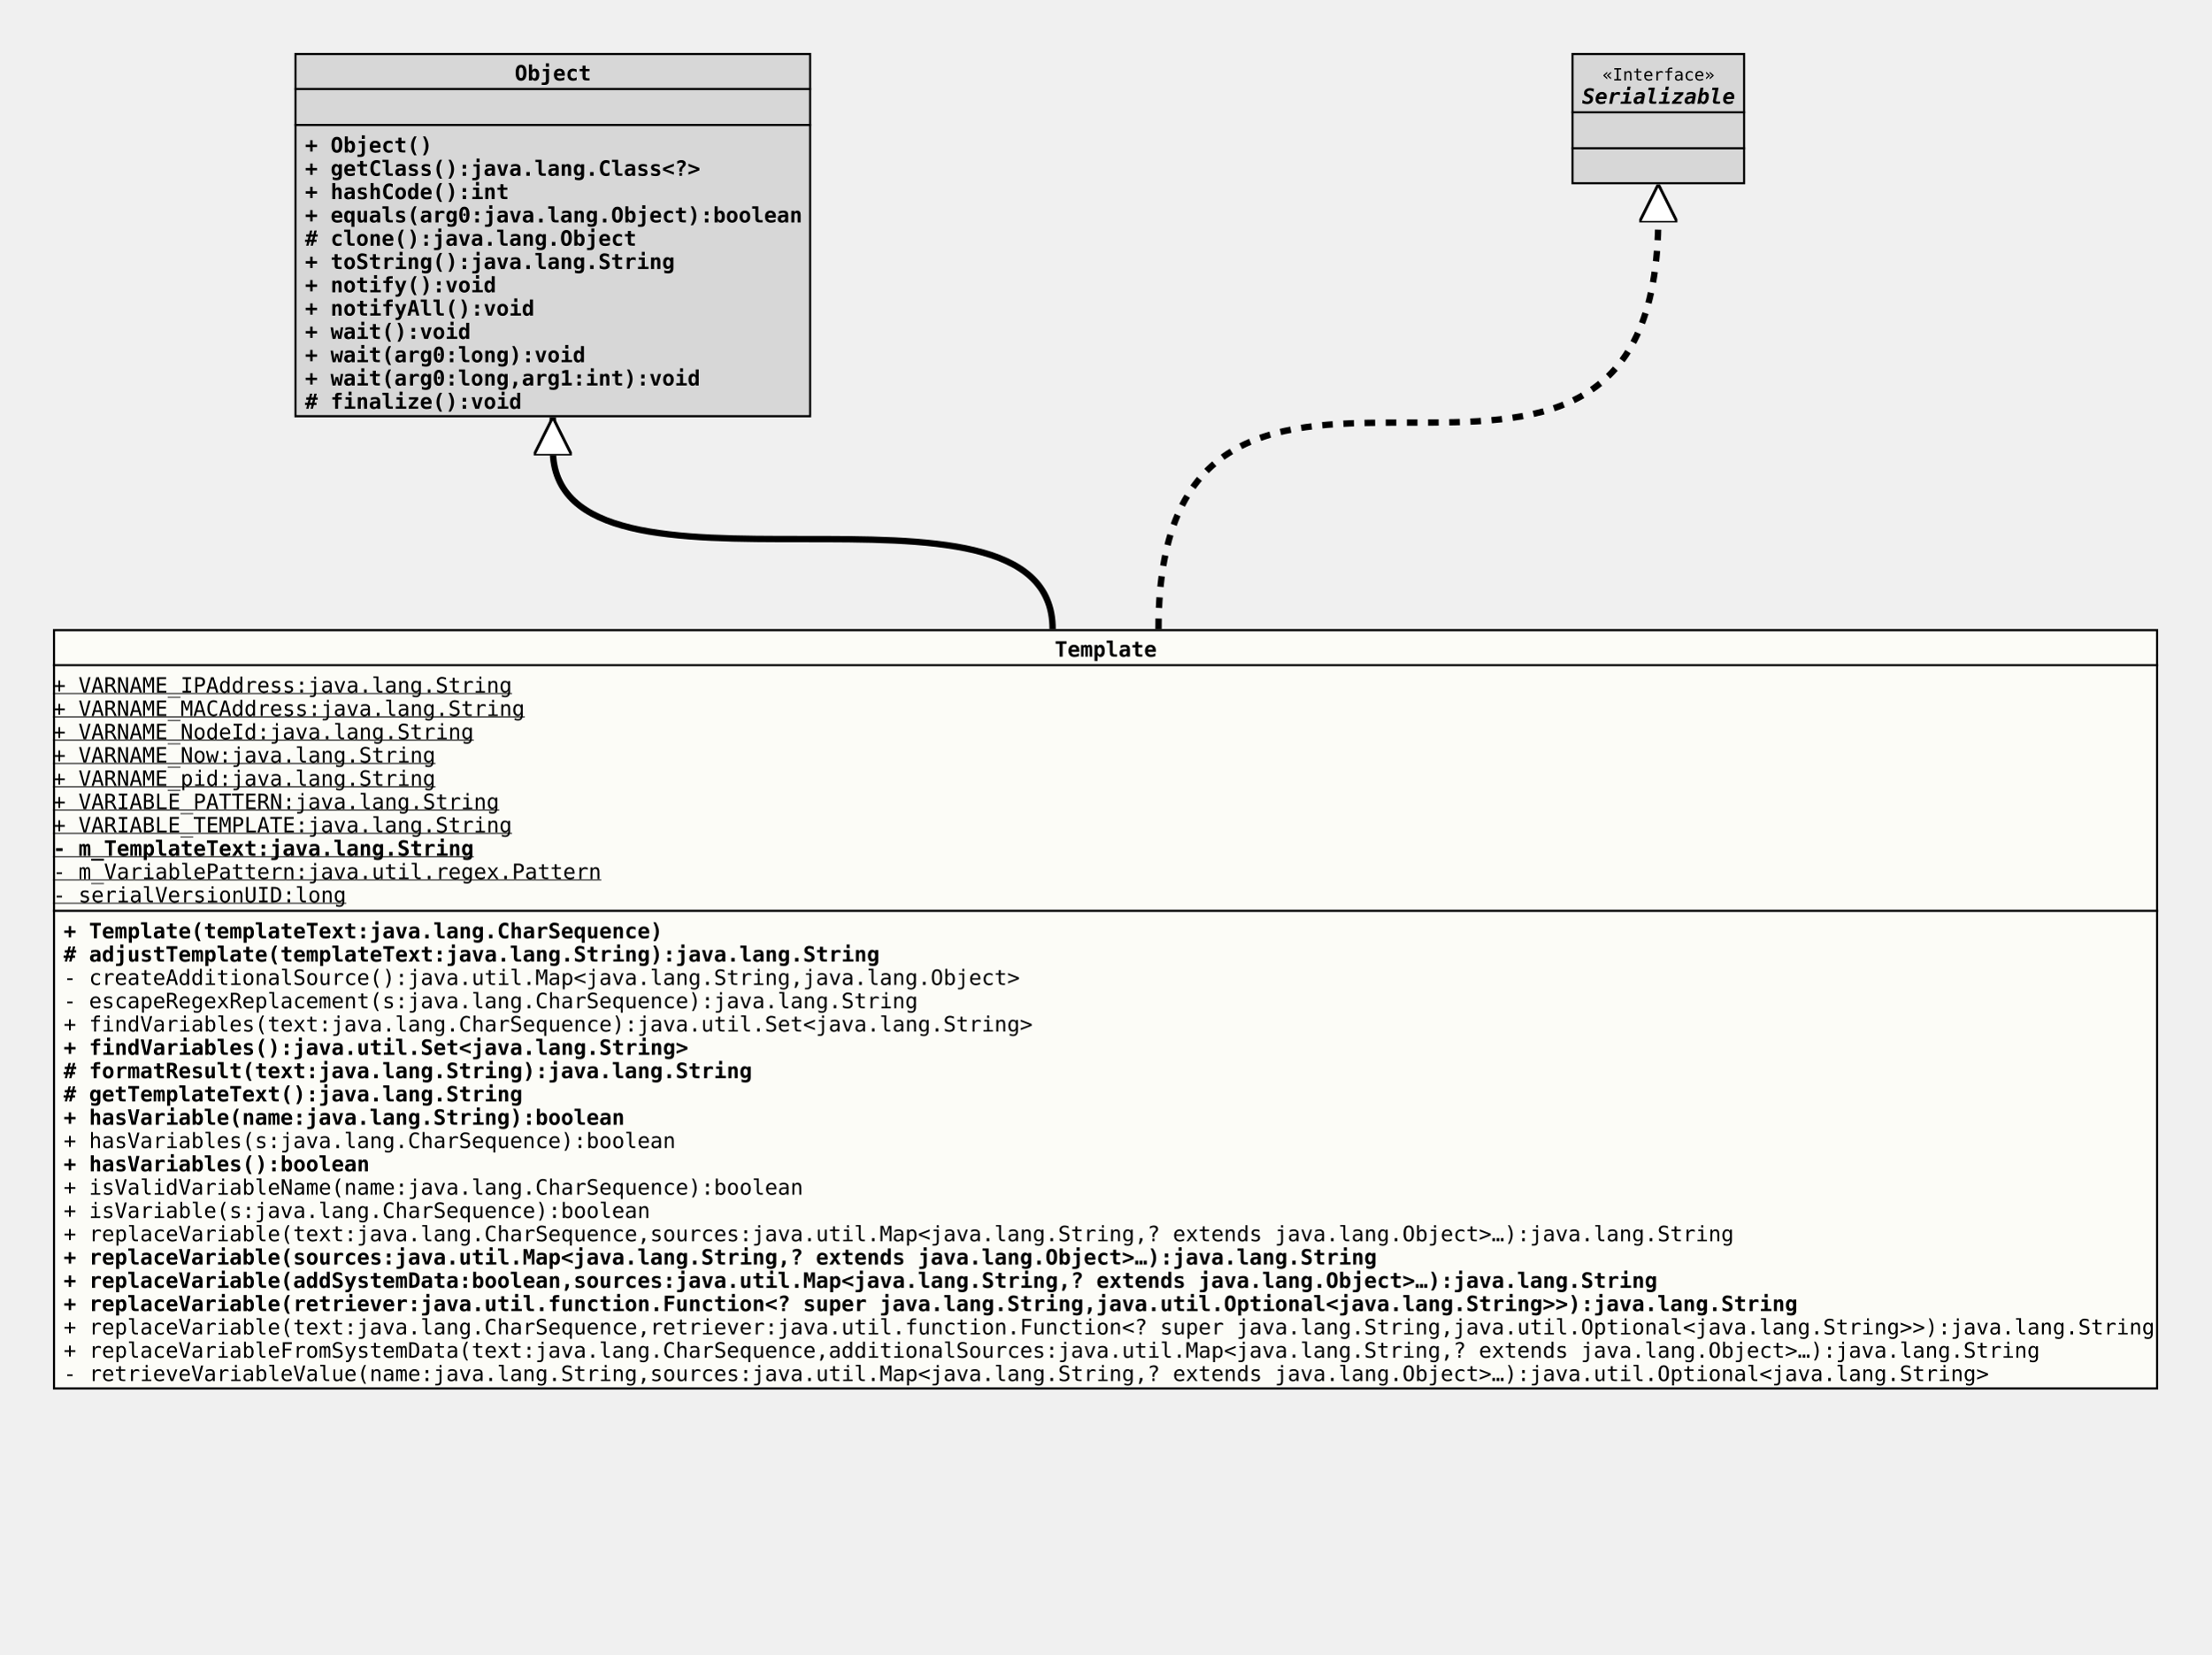
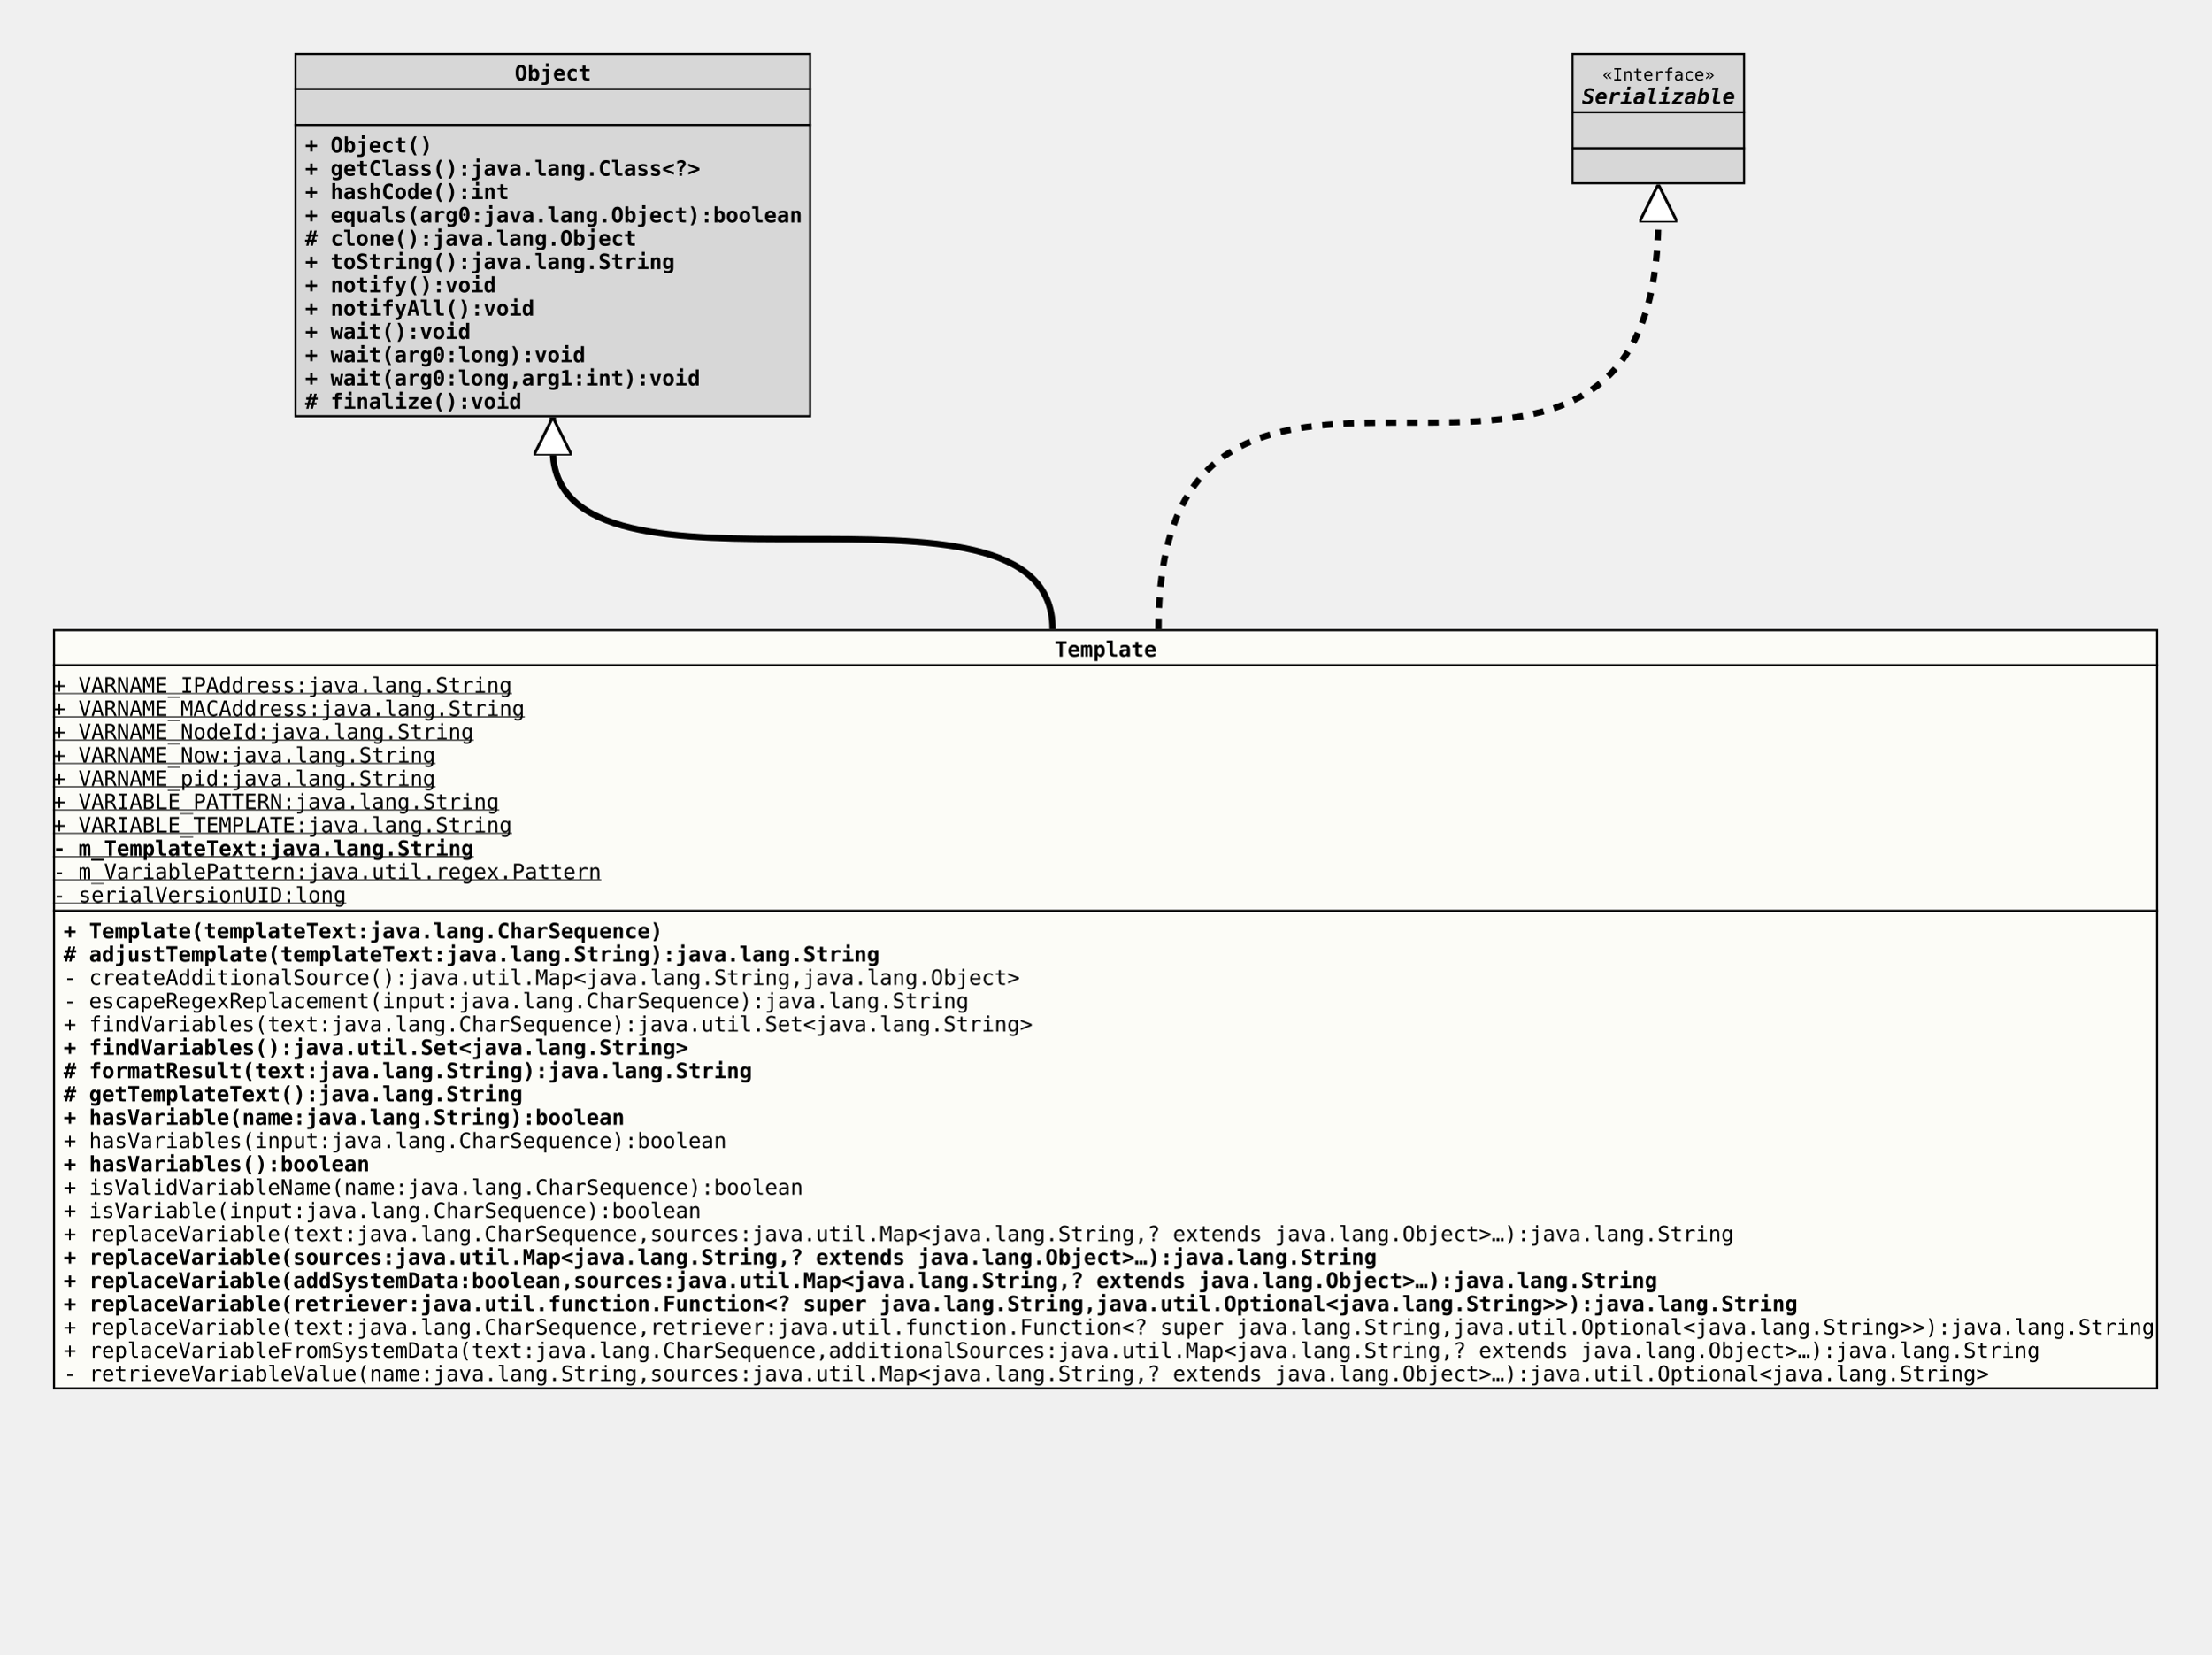
<svg xmlns="http://www.w3.org/2000/svg" xmlns:xlink="http://www.w3.org/1999/xlink" version="1.1" baseProfile="full" width="1044.000" height="781.000">
  <defs>
    <style>
            line
            {
              stroke: black;
            }
            line.separator
            {
              stroke:       black;
              stroke-width: 1;
            }
            marker
            {
              fill: white;
            }
            path
            {
              fill:   white;
              stroke: black;
            }
            path.implementation
            {
              fill:             none;
              stroke-dasharray: 5,5;
              stroke-width:     3;
            }
            path.inheritance
            {
              fill:         none;
              stroke-width: 3;
            }
            rect
            {
              fill:         none;
              stroke:       black;
              stroke-width: 2;
            }
            rect.externalClass
            {
              fill:         #D0D0D0;
              fill-opacity: 0.8;
            }
            rect.focusClass
            {
              fill:         #FFFFF9;
              fill-opacity: 0.8;
            }
            rect.otherClass
            {
              fill:         #F0E68C;
              fill-opacity: 0.8;
            }
            rect.template
            {
              fill:             #FFFFFF;
              fill-opacity:     1.0;
              stroke-dasharray: 3,3;
            }
            text
            {
              font-family: monospace;
              font-size:   10px;
              font-weight: bold;
            }
            text.abstract
            {
              font-style: italic;
            }
            text.final
            {
              text-decoration: underline;
            }
            text.static
            {
              font-weight: normal;
            }
            text.stereotype
            {
              font-size:   8px;
              font-weight: normal;
            }
            </style>
    <marker id="inheritance" viewBox="0,0,40,40" markerUnits="strokeWidth" refX="40" refY="20" markerWidth="6" markerHeight="6" orient="auto">
      <path d="M40,20 l-40,-20 v40 Z" fill="#ffffff" stroke="#000000" stroke-width="3" />
    </marker>
    <marker id="implementation" viewBox="0,0,40,40" markerUnits="strokeWidth" refX="40" refY="20" markerWidth="6" markerHeight="6" orient="auto">
      <path d="M40,20 l-40,-20 v40 Z" fill="#ffffff" stroke="#000000" stroke-width="3" />
    </marker>
    <clipPath id="ID000001">
      <rect class="focusClass" height="359.000" width="994.000" x="0.000" y="0.000" />
    </clipPath>
    <symbol id="org.tquadrat.foundation.util.Template">
      <g>
        <g class="focusClass" clip-path="url(#ID000001)">
          <rect x="0.000" y="0.000" width="994.000" height="359.000" class="focusClass" />
          <line x1="0.000" y1="17.000" x2="994.000" y2="17.000" class="separator" />
          <text x="473.000" y="13.000">Template</text>
          <line x1="0.000" y1="133.000" x2="994.000" y2="133.000" class="separator" />
          <text y="30.000" class="static final">+ VARNAME_IPAddress:java.lang.String</text>
          <text y="41.000" class="static final">+ VARNAME_MACAddress:java.lang.String</text>
          <text y="52.000" class="static final">+ VARNAME_NodeId:java.lang.String</text>
          <text y="63.000" class="static final">+ VARNAME_Now:java.lang.String</text>
          <text y="74.000" class="static final">+ VARNAME_pid:java.lang.String</text>
          <text y="85.000" class="static final">+ VARIABLE_PATTERN:java.lang.String</text>
          <text y="96.000" class="static final">+ VARIABLE_TEMPLATE:java.lang.String</text>
          <text y="107.000" class="final">- m_TemplateText:java.lang.String</text>
          <text y="118.000" class="static final">- m_VariablePattern:java.util.regex.Pattern</text>
          <text y="129.000" class="static final">- serialVersionUID:long</text>
          <text x="5.000" y="146.000">+ Template(templateText:java.lang.CharSequence)</text>
          <text x="5.000" y="157.000"># adjustTemplate(templateText:java.lang.String):java.lang.String</text>
          <text x="5.000" y="168.000" class="static">- createAdditionalSource():java.util.Map&lt;java.lang.String,java.lang.Object&gt;</text>
-           <text x="5.000" y="179.000" class="static">- escapeRegexReplacement(s:java.lang.CharSequence):java.lang.String</text>
+           <text x="5.000" y="179.000" class="static">- escapeRegexReplacement(input:java.lang.CharSequence):java.lang.String</text>
          <text x="5.000" y="190.000" class="static">+ findVariables(text:java.lang.CharSequence):java.util.Set&lt;java.lang.String&gt;</text>
          <text x="5.000" y="201.000">+ findVariables():java.util.Set&lt;java.lang.String&gt;</text>
          <text x="5.000" y="212.000"># formatResult(text:java.lang.String):java.lang.String</text>
          <text x="5.000" y="223.000"># getTemplateText():java.lang.String</text>
          <text x="5.000" y="234.000">+ hasVariable(name:java.lang.String):boolean</text>
-           <text x="5.000" y="245.000" class="static">+ hasVariables(s:java.lang.CharSequence):boolean</text>
+           <text x="5.000" y="245.000" class="static">+ hasVariables(input:java.lang.CharSequence):boolean</text>
          <text x="5.000" y="256.000">+ hasVariables():boolean</text>
          <text x="5.000" y="267.000" class="static">+ isValidVariableName(name:java.lang.CharSequence):boolean</text>
-           <text x="5.000" y="278.000" class="static">+ isVariable(s:java.lang.CharSequence):boolean</text>
+           <text x="5.000" y="278.000" class="static">+ isVariable(input:java.lang.CharSequence):boolean</text>
          <text x="5.000" y="289.000" class="static">+ replaceVariable(text:java.lang.CharSequence,sources:java.util.Map&lt;java.lang.String,? extends java.lang.Object&gt;…):java.lang.String</text>
          <text x="5.000" y="300.000">+ replaceVariable(sources:java.util.Map&lt;java.lang.String,? extends java.lang.Object&gt;…):java.lang.String</text>
          <text x="5.000" y="311.000">+ replaceVariable(addSystemData:boolean,sources:java.util.Map&lt;java.lang.String,? extends java.lang.Object&gt;…):java.lang.String</text>
          <text x="5.000" y="322.000">+ replaceVariable(retriever:java.util.function.Function&lt;? super java.lang.String,java.util.Optional&lt;java.lang.String&gt;&gt;):java.lang.String</text>
          <text x="5.000" y="333.000" class="static">+ replaceVariable(text:java.lang.CharSequence,retriever:java.util.function.Function&lt;? super java.lang.String,java.util.Optional&lt;java.lang.String&gt;&gt;):java.lang.String</text>
          <text x="5.000" y="344.000" class="static">+ replaceVariableFromSystemData(text:java.lang.CharSequence,additionalSources:java.util.Map&lt;java.lang.String,? extends java.lang.Object&gt;…):java.lang.String</text>
          <text x="5.000" y="355.000" class="static">- retrieveVariableValue(name:java.lang.String,sources:java.util.Map&lt;java.lang.String,? extends java.lang.Object&gt;…):java.util.Optional&lt;java.lang.String&gt;</text>
        </g>
      </g>
    </symbol>
    <clipPath id="ID000002">
      <rect class="externalClass" height="172.000" width="244.000" x="0.000" y="0.000" />
    </clipPath>
    <symbol id="java.lang.Object">
      <g>
        <g clip-path="url(#ID000002)">
          <rect x="0.000" y="0.000" width="244.000" height="172.000" class="externalClass" />
          <line x1="0.000" y1="17.000" x2="244.000" y2="17.000" class="separator" />
          <text x="104.000" y="13.000">Object</text>
          <line x1="0.000" y1="34.000" x2="244.000" y2="34.000" class="separator" />
          <text x="5.000" y="30.000" />
          <text x="5.000" y="47.000">+ Object()</text>
          <text x="5.000" y="58.000">+ getClass():java.lang.Class&lt;?&gt;</text>
          <text x="5.000" y="69.000">+ hashCode():int</text>
          <text x="5.000" y="80.000">+ equals(arg0:java.lang.Object):boolean</text>
          <text x="5.000" y="91.000"># clone():java.lang.Object</text>
          <text x="5.000" y="102.000">+ toString():java.lang.String</text>
          <text x="5.000" y="113.000">+ notify():void</text>
          <text x="5.000" y="124.000">+ notifyAll():void</text>
          <text x="5.000" y="135.000">+ wait():void</text>
          <text x="5.000" y="146.000">+ wait(arg0:long):void</text>
          <text x="5.000" y="157.000">+ wait(arg0:long,arg1:int):void</text>
          <text x="5.000" y="168.000"># finalize():void</text>
        </g>
      </g>
    </symbol>
    <clipPath id="ID000003">
      <rect class="externalClass" height="62.000" width="82.000" x="0.000" y="0.000" />
    </clipPath>
    <symbol id="java.io.Serializable">
      <g>
        <g clip-path="url(#ID000003)">
          <rect x="0.000" y="0.000" width="82.000" height="62.000" class="externalClass" />
          <line x1="0.000" y1="28.000" x2="82.000" y2="28.000" class="separator" />
          <text x="14.600" y="13.000" class="stereotype">«Interface»</text>
          <text x="5.000" y="24.000" class="abstract">Serializable</text>
          <line x1="0.000" y1="45.000" x2="82.000" y2="45.000" class="separator" />
          <text x="5.000" y="41.000" />
          <text x="5.000" y="58.000" />
        </g>
      </g>
    </symbol>
  </defs>
  <path class="inheritance" d="M497.000,297.000 c0.000,-85.000,-236.000,0.000,-236.000,-85.000 v-15" marker-end="url(#inheritance)" />
  <path class="implementation" d="M547.000,297.000 c0.000,-195.000,236.000,0.000,236.000,-195.000 v-15" marker-end="url(#implementation)" />
  <use x="139.000" y="25.000" xlink:href="#java.lang.Object" />
  <use x="742.000" y="25.000" xlink:href="#java.io.Serializable" />
  <use x="25.000" y="297.000" xlink:href="#org.tquadrat.foundation.util.Template" />
</svg>
